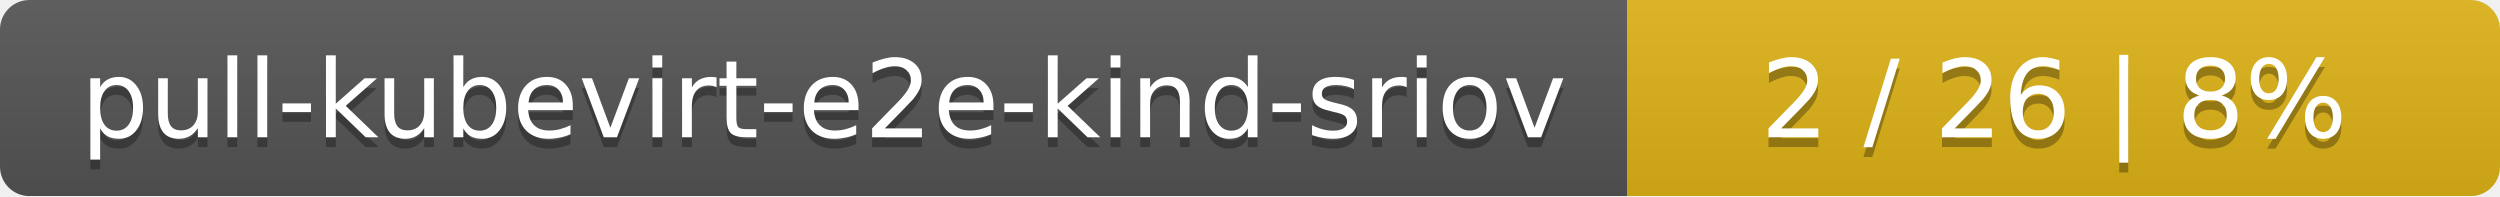
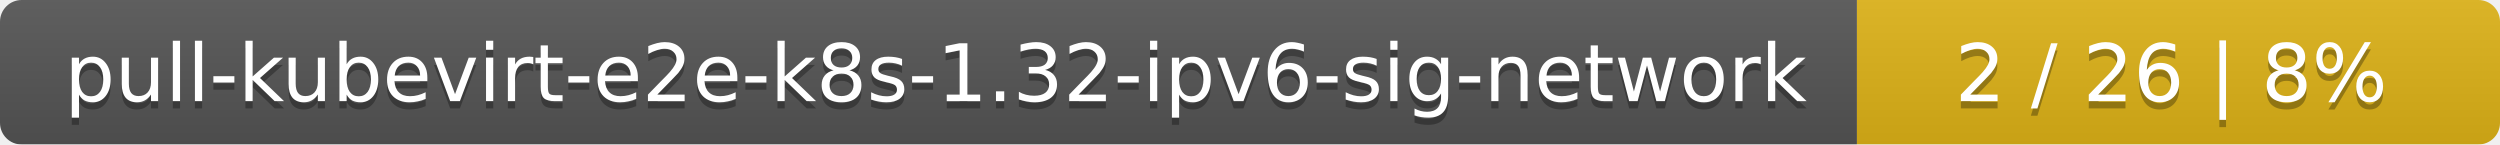
- <svg xmlns="http://www.w3.org/2000/svg" width="255" height="20">
+ <svg xmlns="http://www.w3.org/2000/svg" width="346" height="20">
  <linearGradient id="smooth" x2="0" y2="100%">
    <stop offset="0" stop-color="#bbb" stop-opacity=".1" />
    <stop offset="1" stop-opacity=".1" />
  </linearGradient>
  <mask id="round">
-     <rect width="255" height="20" rx="3" fill="#fff" />
+     <rect width="346" height="20" rx="3" fill="#fff" />
  </mask>
  <g mask="url(#round)">
-     <rect width="166" height="20" fill="#555" />
-     <rect x="166" width="89" height="20" fill="#dfb317" />
-     <rect width="255" height="20" fill="url(#smooth)" />
+     <rect width="257" height="20" fill="#555" />
+     <rect x="257" width="89" height="20" fill="#dfb317" />
+     <rect width="346" height="20" fill="url(#smooth)" />
  </g>
  <g fill="#fff" text-anchor="middle" font-family="DejaVu Sans,Verdana,Geneva,sans-serif" font-size="11">
-     <text x="84" y="15" fill="#010101" fill-opacity=".3">pull-kubevirt-e2e-kind-sriov</text>
-     <text x="84" y="14">pull-kubevirt-e2e-kind-sriov</text>
-     <text x="209.5" y="15" fill="#010101" fill-opacity=".3">2 / 26    |    8%</text>
-     <text x="209.5" y="14">2 / 26    |    8%</text>
+     <text x="129.5" y="15" fill="#010101" fill-opacity=".3">pull-kubevirt-e2e-k8s-1.32-ipv6-sig-network</text>
+     <text x="129.5" y="14">pull-kubevirt-e2e-k8s-1.32-ipv6-sig-network</text>
+     <text x="300.5" y="15" fill="#010101" fill-opacity=".3">2 / 26    |    8%</text>
+     <text x="300.5" y="14">2 / 26    |    8%</text>
  </g>
</svg>
